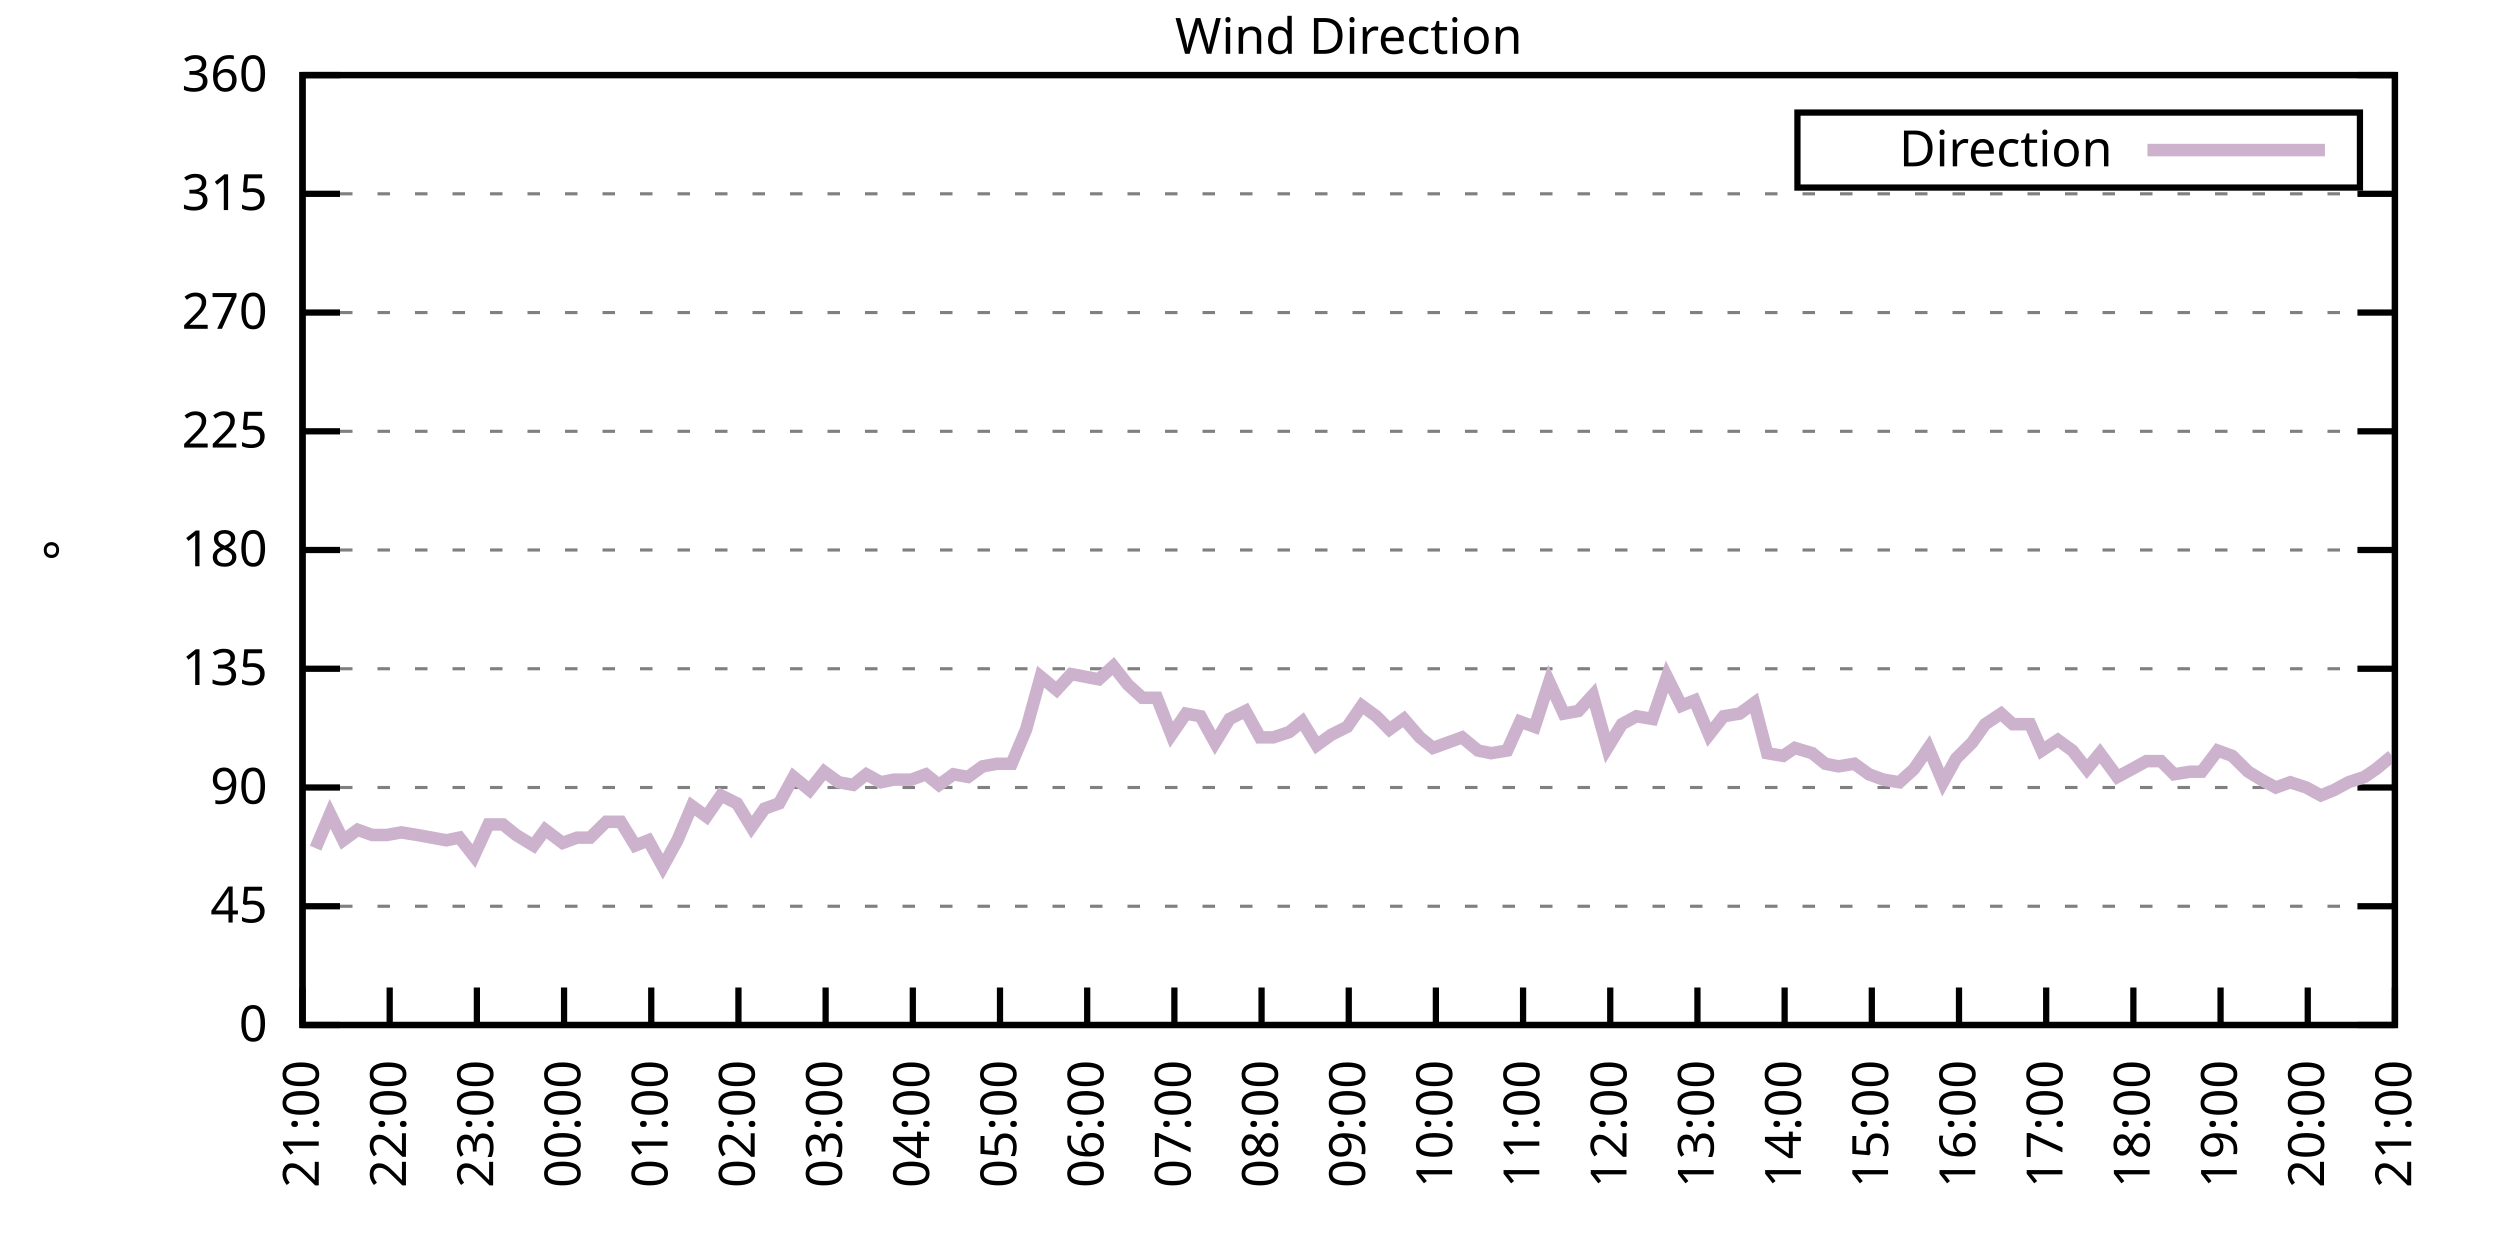
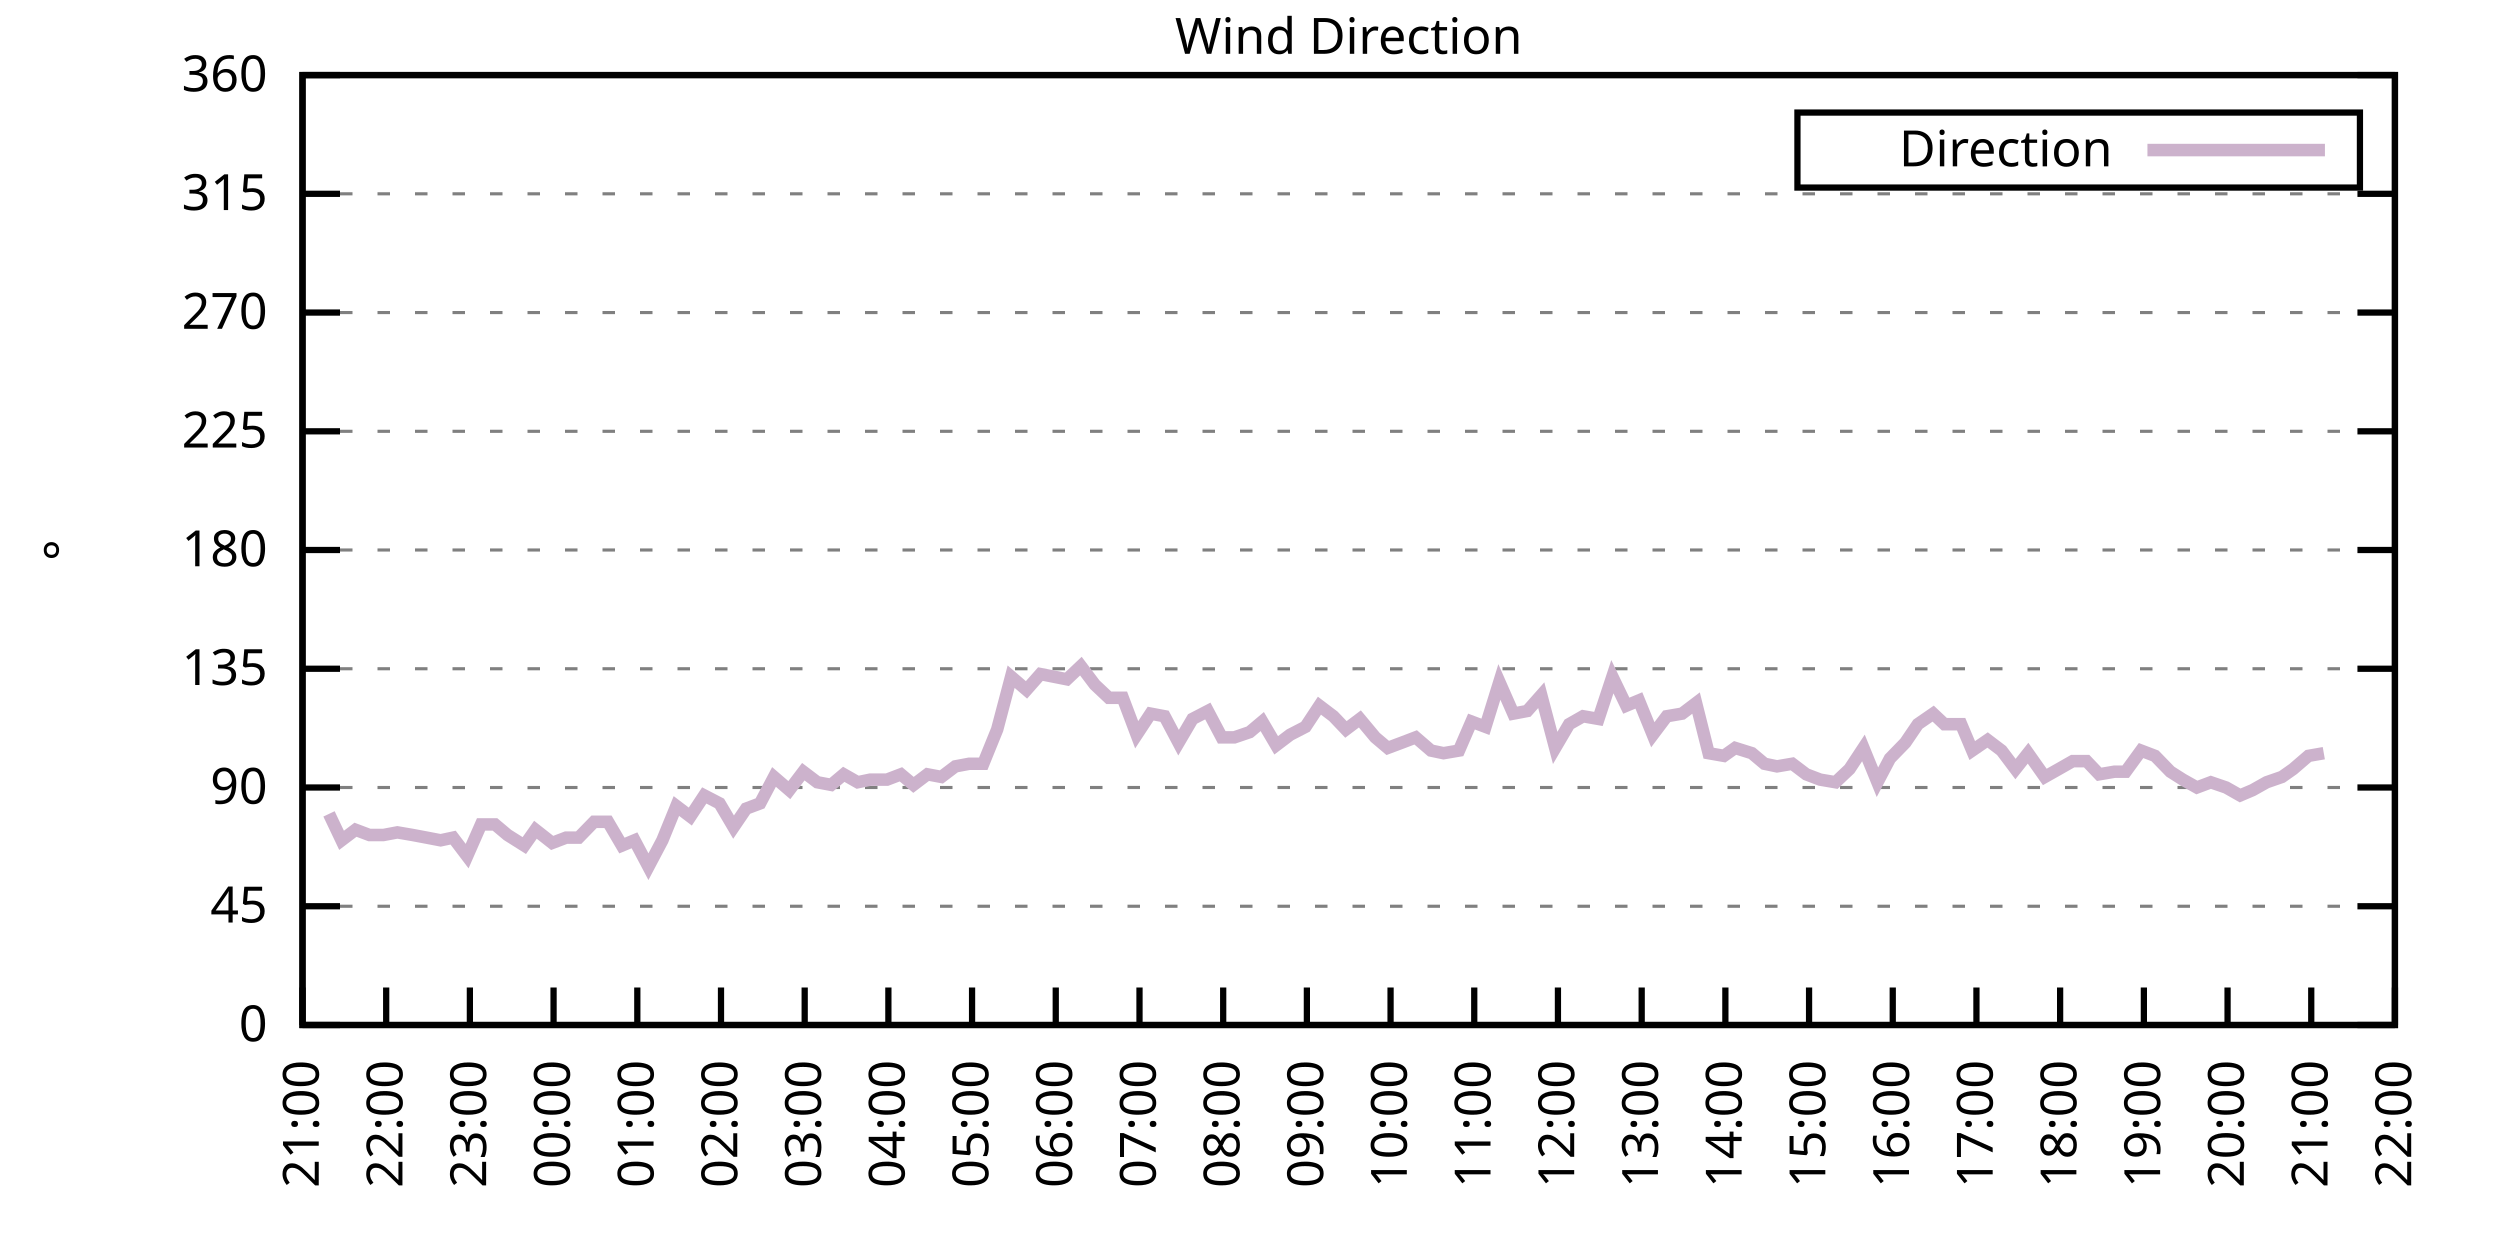
<svg xmlns="http://www.w3.org/2000/svg" xmlns:xlink="http://www.w3.org/1999/xlink" width="400" height="200" viewBox="0 0 400 200">
  <g id="gnuplot_canvas">
    <rect x="0" y="0" width="400" height="200" fill="none" />
    <defs>
      <circle id="gpDot" r="0.5" stroke-width="0.5" stroke="currentColor" />
      <path id="gpPt0" stroke-width="0.333" stroke="currentColor" d="M-1,0 h2 M0,-1 v2" />
      <path id="gpPt1" stroke-width="0.333" stroke="currentColor" d="M-1,-1 L1,1 M1,-1 L-1,1" />
      <path id="gpPt2" stroke-width="0.333" stroke="currentColor" d="M-1,0 L1,0 M0,-1 L0,1 M-1,-1 L1,1 M-1,1 L1,-1" />
      <rect id="gpPt3" stroke-width="0.333" stroke="currentColor" x="-1" y="-1" width="2" height="2" />
      <rect id="gpPt4" stroke-width="0.333" stroke="currentColor" fill="currentColor" x="-1" y="-1" width="2" height="2" />
      <circle id="gpPt5" stroke-width="0.333" stroke="currentColor" cx="0" cy="0" r="1" />
      <use xlink:href="#gpPt5" id="gpPt6" fill="currentColor" stroke="none" />
      <path id="gpPt7" stroke-width="0.333" stroke="currentColor" d="M0,-1.33 L-1.33,0.67 L1.33,0.67 z" />
      <use xlink:href="#gpPt7" id="gpPt8" fill="currentColor" stroke="none" />
      <use xlink:href="#gpPt7" id="gpPt9" stroke="currentColor" transform="rotate(180)" />
      <use xlink:href="#gpPt9" id="gpPt10" fill="currentColor" stroke="none" />
      <use xlink:href="#gpPt3" id="gpPt11" stroke="currentColor" transform="rotate(45)" />
      <use xlink:href="#gpPt11" id="gpPt12" fill="currentColor" stroke="none" />
      <path id="gpPt13" stroke-width="0.333" stroke="currentColor" d="M0,1.330 L1.265,0.411 L0.782,-1.067 L-0.782,-1.076 L-1.265,0.411 z" />
      <use xlink:href="#gpPt13" id="gpPt14" fill="currentColor" stroke="none" />
      <filter id="textbox" filterUnits="objectBoundingBox" x="0" y="0" height="1" width="1">
        <feFlood flood-color="white" flood-opacity="1" result="bgnd" />
        <feComposite in="SourceGraphic" in2="bgnd" operator="atop" />
      </filter>
      <filter id="greybox" filterUnits="objectBoundingBox" x="0" y="0" height="1" width="1">
        <feFlood flood-color="lightgrey" flood-opacity="1" result="grey" />
        <feComposite in="SourceGraphic" in2="grey" operator="atop" />
      </filter>
    </defs>
    <g fill="none" color="white" stroke="currentColor" stroke-width="1.00" stroke-linecap="butt" stroke-linejoin="miter">
</g>
    <g fill="none" color="black" stroke="currentColor" stroke-width="1.00" stroke-linecap="butt" stroke-linejoin="miter">
      <g stroke="none" shape-rendering="crispEdges">
        <polygon fill="rgb(255, 255, 255)" points="48.40,164.00 383.18,164.00 383.18,12.02 48.40,12.02 " />
      </g>
    </g>
    <g fill="none" color="black" stroke="currentColor" stroke-width="1.00" stroke-linecap="butt" stroke-linejoin="miter">
</g>
    <g fill="none" color="black" stroke="black" stroke-width="0.50" stroke-linecap="butt" stroke-linejoin="miter">
</g>
    <g fill="none" color="gray" stroke="currentColor" stroke-width="0.50" stroke-linecap="butt" stroke-linejoin="miter">
      <path stroke="gray" stroke-dasharray="2,4" class="gridline" d="M48.40,164.00 L383.19,164.00  " />
    </g>
    <g fill="none" color="gray" stroke="gray" stroke-width="1.00" stroke-linecap="butt" stroke-linejoin="miter">
</g>
    <g fill="none" color="black" stroke="currentColor" stroke-width="1.00" stroke-linecap="butt" stroke-linejoin="miter">
      <path stroke="black" d="M48.40,164.00 L54.40,164.00 M383.19,164.00 L377.19,164.00  " />
      <g transform="translate(42.80,166.60)" stroke="none" fill="black" font-family="Sans" font-size="8.00" text-anchor="end">
        <text>
          <tspan font-family="Sans"> 0</tspan>
        </text>
      </g>
    </g>
    <g fill="none" color="black" stroke="currentColor" stroke-width="1.00" stroke-linecap="butt" stroke-linejoin="miter">
</g>
    <g fill="none" color="black" stroke="black" stroke-width="0.50" stroke-linecap="butt" stroke-linejoin="miter">
</g>
    <g fill="none" color="gray" stroke="currentColor" stroke-width="0.50" stroke-linecap="butt" stroke-linejoin="miter">
      <path stroke="gray" stroke-dasharray="2,4" class="gridline" d="M48.40,145.00 L383.19,145.00  " />
    </g>
    <g fill="none" color="gray" stroke="gray" stroke-width="1.00" stroke-linecap="butt" stroke-linejoin="miter">
</g>
    <g fill="none" color="black" stroke="currentColor" stroke-width="1.00" stroke-linecap="butt" stroke-linejoin="miter">
      <path stroke="black" d="M48.40,145.00 L54.40,145.00 M383.19,145.00 L377.19,145.00  " />
      <g transform="translate(42.80,147.60)" stroke="none" fill="black" font-family="Sans" font-size="8.00" text-anchor="end">
        <text>
          <tspan font-family="Sans"> 45</tspan>
        </text>
      </g>
    </g>
    <g fill="none" color="black" stroke="currentColor" stroke-width="1.00" stroke-linecap="butt" stroke-linejoin="miter">
</g>
    <g fill="none" color="black" stroke="black" stroke-width="0.50" stroke-linecap="butt" stroke-linejoin="miter">
</g>
    <g fill="none" color="gray" stroke="currentColor" stroke-width="0.50" stroke-linecap="butt" stroke-linejoin="miter">
      <path stroke="gray" stroke-dasharray="2,4" class="gridline" d="M48.40,126.00 L383.19,126.00  " />
    </g>
    <g fill="none" color="gray" stroke="gray" stroke-width="1.00" stroke-linecap="butt" stroke-linejoin="miter">
</g>
    <g fill="none" color="black" stroke="currentColor" stroke-width="1.00" stroke-linecap="butt" stroke-linejoin="miter">
      <path stroke="black" d="M48.40,126.00 L54.40,126.00 M383.19,126.00 L377.19,126.00  " />
      <g transform="translate(42.80,128.60)" stroke="none" fill="black" font-family="Sans" font-size="8.00" text-anchor="end">
        <text>
          <tspan font-family="Sans"> 90</tspan>
        </text>
      </g>
    </g>
    <g fill="none" color="black" stroke="currentColor" stroke-width="1.00" stroke-linecap="butt" stroke-linejoin="miter">
</g>
    <g fill="none" color="black" stroke="black" stroke-width="0.50" stroke-linecap="butt" stroke-linejoin="miter">
</g>
    <g fill="none" color="gray" stroke="currentColor" stroke-width="0.50" stroke-linecap="butt" stroke-linejoin="miter">
      <path stroke="gray" stroke-dasharray="2,4" class="gridline" d="M48.40,107.00 L383.19,107.00  " />
    </g>
    <g fill="none" color="gray" stroke="gray" stroke-width="1.00" stroke-linecap="butt" stroke-linejoin="miter">
</g>
    <g fill="none" color="black" stroke="currentColor" stroke-width="1.00" stroke-linecap="butt" stroke-linejoin="miter">
      <path stroke="black" d="M48.40,107.00 L54.40,107.00 M383.19,107.00 L377.19,107.00  " />
      <g transform="translate(42.80,109.60)" stroke="none" fill="black" font-family="Sans" font-size="8.00" text-anchor="end">
        <text>
          <tspan font-family="Sans"> 135</tspan>
        </text>
      </g>
    </g>
    <g fill="none" color="black" stroke="currentColor" stroke-width="1.00" stroke-linecap="butt" stroke-linejoin="miter">
</g>
    <g fill="none" color="black" stroke="black" stroke-width="0.50" stroke-linecap="butt" stroke-linejoin="miter">
</g>
    <g fill="none" color="gray" stroke="currentColor" stroke-width="0.50" stroke-linecap="butt" stroke-linejoin="miter">
      <path stroke="gray" stroke-dasharray="2,4" class="gridline" d="M48.40,88.00 L383.19,88.00  " />
    </g>
    <g fill="none" color="gray" stroke="gray" stroke-width="1.00" stroke-linecap="butt" stroke-linejoin="miter">
</g>
    <g fill="none" color="black" stroke="currentColor" stroke-width="1.00" stroke-linecap="butt" stroke-linejoin="miter">
      <path stroke="black" d="M48.40,88.00 L54.40,88.00 M383.19,88.00 L377.19,88.00  " />
      <g transform="translate(42.80,90.60)" stroke="none" fill="black" font-family="Sans" font-size="8.00" text-anchor="end">
        <text>
          <tspan font-family="Sans"> 180</tspan>
        </text>
      </g>
    </g>
    <g fill="none" color="black" stroke="currentColor" stroke-width="1.00" stroke-linecap="butt" stroke-linejoin="miter">
</g>
    <g fill="none" color="black" stroke="black" stroke-width="0.50" stroke-linecap="butt" stroke-linejoin="miter">
</g>
    <g fill="none" color="gray" stroke="currentColor" stroke-width="0.50" stroke-linecap="butt" stroke-linejoin="miter">
      <path stroke="gray" stroke-dasharray="2,4" class="gridline" d="M48.40,69.01 L383.19,69.01  " />
    </g>
    <g fill="none" color="gray" stroke="gray" stroke-width="1.00" stroke-linecap="butt" stroke-linejoin="miter">
</g>
    <g fill="none" color="black" stroke="currentColor" stroke-width="1.00" stroke-linecap="butt" stroke-linejoin="miter">
      <path stroke="black" d="M48.40,69.01 L54.40,69.01 M383.19,69.01 L377.19,69.01  " />
      <g transform="translate(42.80,71.61)" stroke="none" fill="black" font-family="Sans" font-size="8.00" text-anchor="end">
        <text>
          <tspan font-family="Sans"> 225</tspan>
        </text>
      </g>
    </g>
    <g fill="none" color="black" stroke="currentColor" stroke-width="1.00" stroke-linecap="butt" stroke-linejoin="miter">
</g>
    <g fill="none" color="black" stroke="black" stroke-width="0.50" stroke-linecap="butt" stroke-linejoin="miter">
</g>
    <g fill="none" color="gray" stroke="currentColor" stroke-width="0.50" stroke-linecap="butt" stroke-linejoin="miter">
      <path stroke="gray" stroke-dasharray="2,4" class="gridline" d="M48.40,50.01 L383.19,50.01  " />
    </g>
    <g fill="none" color="gray" stroke="gray" stroke-width="1.00" stroke-linecap="butt" stroke-linejoin="miter">
</g>
    <g fill="none" color="black" stroke="currentColor" stroke-width="1.00" stroke-linecap="butt" stroke-linejoin="miter">
      <path stroke="black" d="M48.40,50.01 L54.40,50.01 M383.19,50.01 L377.19,50.01  " />
      <g transform="translate(42.80,52.61)" stroke="none" fill="black" font-family="Sans" font-size="8.00" text-anchor="end">
        <text>
          <tspan font-family="Sans"> 270</tspan>
        </text>
      </g>
    </g>
    <g fill="none" color="black" stroke="currentColor" stroke-width="1.00" stroke-linecap="butt" stroke-linejoin="miter">
</g>
    <g fill="none" color="black" stroke="black" stroke-width="0.50" stroke-linecap="butt" stroke-linejoin="miter">
</g>
    <g fill="none" color="gray" stroke="currentColor" stroke-width="0.50" stroke-linecap="butt" stroke-linejoin="miter">
      <path stroke="gray" stroke-dasharray="2,4" class="gridline" d="M48.40,31.01 L383.19,31.01  " />
    </g>
    <g fill="none" color="gray" stroke="gray" stroke-width="1.00" stroke-linecap="butt" stroke-linejoin="miter">
</g>
    <g fill="none" color="black" stroke="currentColor" stroke-width="1.00" stroke-linecap="butt" stroke-linejoin="miter">
      <path stroke="black" d="M48.40,31.01 L54.40,31.01 M383.19,31.01 L377.19,31.01  " />
      <g transform="translate(42.80,33.61)" stroke="none" fill="black" font-family="Sans" font-size="8.00" text-anchor="end">
        <text>
          <tspan font-family="Sans"> 315</tspan>
        </text>
      </g>
    </g>
    <g fill="none" color="black" stroke="currentColor" stroke-width="1.00" stroke-linecap="butt" stroke-linejoin="miter">
</g>
    <g fill="none" color="black" stroke="black" stroke-width="0.50" stroke-linecap="butt" stroke-linejoin="miter">
</g>
    <g fill="none" color="gray" stroke="currentColor" stroke-width="0.50" stroke-linecap="butt" stroke-linejoin="miter">
      <path stroke="gray" stroke-dasharray="2,4" class="gridline" d="M48.40,12.01 L383.19,12.01  " />
    </g>
    <g fill="none" color="gray" stroke="gray" stroke-width="1.00" stroke-linecap="butt" stroke-linejoin="miter">
</g>
    <g fill="none" color="black" stroke="currentColor" stroke-width="1.00" stroke-linecap="butt" stroke-linejoin="miter">
      <path stroke="black" d="M48.40,12.01 L54.40,12.01 M383.19,12.01 L377.19,12.01  " />
      <g transform="translate(42.80,14.61)" stroke="none" fill="black" font-family="Sans" font-size="8.00" text-anchor="end">
        <text>
          <tspan font-family="Sans"> 360</tspan>
        </text>
      </g>
    </g>
    <g fill="none" color="black" stroke="currentColor" stroke-width="1.00" stroke-linecap="butt" stroke-linejoin="miter">
      <path stroke="black" d="M48.40,164.00 L48.40,158.00  " />
      <g transform="translate(51.00,169.60) rotate(270.00)" stroke="none" fill="black" font-family="Sans" font-size="8.00" text-anchor="end">
        <text>
          <tspan font-family="Sans">21:00</tspan>
        </text>
      </g>
    </g>
    <g fill="none" color="black" stroke="currentColor" stroke-width="1.00" stroke-linecap="butt" stroke-linejoin="miter">
-       <path stroke="black" d="M62.35,164.00 L62.35,158.00  " />
-       <g transform="translate(64.95,169.60) rotate(270.00)" stroke="none" fill="black" font-family="Sans" font-size="8.00" text-anchor="end">
+       <path stroke="black" d="M61.79,164.00 L61.79,158.00  " />
+       <g transform="translate(64.39,169.60) rotate(270.00)" stroke="none" fill="black" font-family="Sans" font-size="8.00" text-anchor="end">
        <text>
          <tspan font-family="Sans">22:00</tspan>
        </text>
      </g>
    </g>
    <g fill="none" color="black" stroke="currentColor" stroke-width="1.00" stroke-linecap="butt" stroke-linejoin="miter">
-       <path stroke="black" d="M76.30,164.00 L76.30,158.00  " />
-       <g transform="translate(78.90,169.60) rotate(270.00)" stroke="none" fill="black" font-family="Sans" font-size="8.00" text-anchor="end">
+       <path stroke="black" d="M75.18,164.00 L75.18,158.00  " />
+       <g transform="translate(77.78,169.60) rotate(270.00)" stroke="none" fill="black" font-family="Sans" font-size="8.00" text-anchor="end">
        <text>
          <tspan font-family="Sans">23:00</tspan>
        </text>
      </g>
    </g>
    <g fill="none" color="black" stroke="currentColor" stroke-width="1.00" stroke-linecap="butt" stroke-linejoin="miter">
-       <path stroke="black" d="M90.25,164.00 L90.25,158.00  " />
-       <g transform="translate(92.85,169.60) rotate(270.00)" stroke="none" fill="black" font-family="Sans" font-size="8.00" text-anchor="end">
+       <path stroke="black" d="M88.57,164.00 L88.57,158.00  " />
+       <g transform="translate(91.17,169.60) rotate(270.00)" stroke="none" fill="black" font-family="Sans" font-size="8.00" text-anchor="end">
        <text>
          <tspan font-family="Sans">00:00</tspan>
        </text>
      </g>
    </g>
    <g fill="none" color="black" stroke="currentColor" stroke-width="1.00" stroke-linecap="butt" stroke-linejoin="miter">
-       <path stroke="black" d="M104.20,164.00 L104.20,158.00  " />
-       <g transform="translate(106.80,169.60) rotate(270.00)" stroke="none" fill="black" font-family="Sans" font-size="8.00" text-anchor="end">
+       <path stroke="black" d="M101.97,164.00 L101.97,158.00  " />
+       <g transform="translate(104.57,169.60) rotate(270.00)" stroke="none" fill="black" font-family="Sans" font-size="8.00" text-anchor="end">
        <text>
          <tspan font-family="Sans">01:00</tspan>
        </text>
      </g>
    </g>
    <g fill="none" color="black" stroke="currentColor" stroke-width="1.00" stroke-linecap="butt" stroke-linejoin="miter">
-       <path stroke="black" d="M118.15,164.00 L118.15,158.00  " />
-       <g transform="translate(120.75,169.60) rotate(270.00)" stroke="none" fill="black" font-family="Sans" font-size="8.00" text-anchor="end">
+       <path stroke="black" d="M115.36,164.00 L115.36,158.00  " />
+       <g transform="translate(117.96,169.60) rotate(270.00)" stroke="none" fill="black" font-family="Sans" font-size="8.00" text-anchor="end">
        <text>
          <tspan font-family="Sans">02:00</tspan>
        </text>
      </g>
    </g>
    <g fill="none" color="black" stroke="currentColor" stroke-width="1.00" stroke-linecap="butt" stroke-linejoin="miter">
-       <path stroke="black" d="M132.10,164.00 L132.10,158.00  " />
-       <g transform="translate(134.70,169.60) rotate(270.00)" stroke="none" fill="black" font-family="Sans" font-size="8.00" text-anchor="end">
+       <path stroke="black" d="M128.75,164.00 L128.75,158.00  " />
+       <g transform="translate(131.35,169.60) rotate(270.00)" stroke="none" fill="black" font-family="Sans" font-size="8.00" text-anchor="end">
        <text>
          <tspan font-family="Sans">03:00</tspan>
        </text>
      </g>
    </g>
    <g fill="none" color="black" stroke="currentColor" stroke-width="1.00" stroke-linecap="butt" stroke-linejoin="miter">
-       <path stroke="black" d="M146.05,164.00 L146.05,158.00  " />
-       <g transform="translate(148.65,169.60) rotate(270.00)" stroke="none" fill="black" font-family="Sans" font-size="8.00" text-anchor="end">
+       <path stroke="black" d="M142.14,164.00 L142.14,158.00  " />
+       <g transform="translate(144.74,169.60) rotate(270.00)" stroke="none" fill="black" font-family="Sans" font-size="8.00" text-anchor="end">
        <text>
          <tspan font-family="Sans">04:00</tspan>
        </text>
      </g>
    </g>
    <g fill="none" color="black" stroke="currentColor" stroke-width="1.00" stroke-linecap="butt" stroke-linejoin="miter">
-       <path stroke="black" d="M160.00,164.00 L160.00,158.00  " />
-       <g transform="translate(162.60,169.60) rotate(270.00)" stroke="none" fill="black" font-family="Sans" font-size="8.00" text-anchor="end">
+       <path stroke="black" d="M155.53,164.00 L155.53,158.00  " />
+       <g transform="translate(158.13,169.60) rotate(270.00)" stroke="none" fill="black" font-family="Sans" font-size="8.00" text-anchor="end">
        <text>
          <tspan font-family="Sans">05:00</tspan>
        </text>
      </g>
    </g>
    <g fill="none" color="black" stroke="currentColor" stroke-width="1.00" stroke-linecap="butt" stroke-linejoin="miter">
-       <path stroke="black" d="M173.95,164.00 L173.95,158.00  " />
-       <g transform="translate(176.55,169.60) rotate(270.00)" stroke="none" fill="black" font-family="Sans" font-size="8.00" text-anchor="end">
+       <path stroke="black" d="M168.92,164.00 L168.92,158.00  " />
+       <g transform="translate(171.52,169.60) rotate(270.00)" stroke="none" fill="black" font-family="Sans" font-size="8.00" text-anchor="end">
        <text>
          <tspan font-family="Sans">06:00</tspan>
        </text>
      </g>
    </g>
    <g fill="none" color="black" stroke="currentColor" stroke-width="1.00" stroke-linecap="butt" stroke-linejoin="miter">
-       <path stroke="black" d="M187.90,164.00 L187.90,158.00  " />
-       <g transform="translate(190.50,169.60) rotate(270.00)" stroke="none" fill="black" font-family="Sans" font-size="8.00" text-anchor="end">
+       <path stroke="black" d="M182.32,164.00 L182.32,158.00  " />
+       <g transform="translate(184.92,169.60) rotate(270.00)" stroke="none" fill="black" font-family="Sans" font-size="8.00" text-anchor="end">
        <text>
          <tspan font-family="Sans">07:00</tspan>
        </text>
      </g>
    </g>
    <g fill="none" color="black" stroke="currentColor" stroke-width="1.00" stroke-linecap="butt" stroke-linejoin="miter">
-       <path stroke="black" d="M201.85,164.00 L201.85,158.00  " />
-       <g transform="translate(204.45,169.60) rotate(270.00)" stroke="none" fill="black" font-family="Sans" font-size="8.00" text-anchor="end">
+       <path stroke="black" d="M195.71,164.00 L195.71,158.00  " />
+       <g transform="translate(198.31,169.60) rotate(270.00)" stroke="none" fill="black" font-family="Sans" font-size="8.00" text-anchor="end">
        <text>
          <tspan font-family="Sans">08:00</tspan>
        </text>
      </g>
    </g>
    <g fill="none" color="black" stroke="currentColor" stroke-width="1.00" stroke-linecap="butt" stroke-linejoin="miter">
-       <path stroke="black" d="M215.80,164.00 L215.80,158.00  " />
-       <g transform="translate(218.40,169.60) rotate(270.00)" stroke="none" fill="black" font-family="Sans" font-size="8.00" text-anchor="end">
+       <path stroke="black" d="M209.10,164.00 L209.10,158.00  " />
+       <g transform="translate(211.70,169.60) rotate(270.00)" stroke="none" fill="black" font-family="Sans" font-size="8.00" text-anchor="end">
        <text>
          <tspan font-family="Sans">09:00</tspan>
        </text>
      </g>
    </g>
    <g fill="none" color="black" stroke="currentColor" stroke-width="1.00" stroke-linecap="butt" stroke-linejoin="miter">
-       <path stroke="black" d="M229.74,164.00 L229.74,158.00  " />
-       <g transform="translate(232.34,169.60) rotate(270.00)" stroke="none" fill="black" font-family="Sans" font-size="8.00" text-anchor="end">
+       <path stroke="black" d="M222.49,164.00 L222.49,158.00  " />
+       <g transform="translate(225.09,169.60) rotate(270.00)" stroke="none" fill="black" font-family="Sans" font-size="8.00" text-anchor="end">
        <text>
          <tspan font-family="Sans">10:00</tspan>
        </text>
      </g>
    </g>
    <g fill="none" color="black" stroke="currentColor" stroke-width="1.00" stroke-linecap="butt" stroke-linejoin="miter">
-       <path stroke="black" d="M243.69,164.00 L243.69,158.00  " />
-       <g transform="translate(246.29,169.60) rotate(270.00)" stroke="none" fill="black" font-family="Sans" font-size="8.00" text-anchor="end">
+       <path stroke="black" d="M235.88,164.00 L235.88,158.00  " />
+       <g transform="translate(238.48,169.60) rotate(270.00)" stroke="none" fill="black" font-family="Sans" font-size="8.00" text-anchor="end">
        <text>
          <tspan font-family="Sans">11:00</tspan>
        </text>
      </g>
    </g>
    <g fill="none" color="black" stroke="currentColor" stroke-width="1.00" stroke-linecap="butt" stroke-linejoin="miter">
-       <path stroke="black" d="M257.64,164.00 L257.64,158.00  " />
-       <g transform="translate(260.24,169.60) rotate(270.00)" stroke="none" fill="black" font-family="Sans" font-size="8.00" text-anchor="end">
+       <path stroke="black" d="M249.27,164.00 L249.27,158.00  " />
+       <g transform="translate(251.87,169.60) rotate(270.00)" stroke="none" fill="black" font-family="Sans" font-size="8.00" text-anchor="end">
        <text>
          <tspan font-family="Sans">12:00</tspan>
        </text>
      </g>
    </g>
    <g fill="none" color="black" stroke="currentColor" stroke-width="1.00" stroke-linecap="butt" stroke-linejoin="miter">
-       <path stroke="black" d="M271.59,164.00 L271.59,158.00  " />
-       <g transform="translate(274.19,169.60) rotate(270.00)" stroke="none" fill="black" font-family="Sans" font-size="8.00" text-anchor="end">
+       <path stroke="black" d="M262.67,164.00 L262.67,158.00  " />
+       <g transform="translate(265.27,169.60) rotate(270.00)" stroke="none" fill="black" font-family="Sans" font-size="8.00" text-anchor="end">
        <text>
          <tspan font-family="Sans">13:00</tspan>
        </text>
      </g>
    </g>
    <g fill="none" color="black" stroke="currentColor" stroke-width="1.00" stroke-linecap="butt" stroke-linejoin="miter">
-       <path stroke="black" d="M285.54,164.00 L285.54,158.00  " />
-       <g transform="translate(288.14,169.60) rotate(270.00)" stroke="none" fill="black" font-family="Sans" font-size="8.00" text-anchor="end">
+       <path stroke="black" d="M276.06,164.00 L276.06,158.00  " />
+       <g transform="translate(278.66,169.60) rotate(270.00)" stroke="none" fill="black" font-family="Sans" font-size="8.00" text-anchor="end">
        <text>
          <tspan font-family="Sans">14:00</tspan>
        </text>
      </g>
    </g>
    <g fill="none" color="black" stroke="currentColor" stroke-width="1.00" stroke-linecap="butt" stroke-linejoin="miter">
-       <path stroke="black" d="M299.49,164.00 L299.49,158.00  " />
-       <g transform="translate(302.09,169.60) rotate(270.00)" stroke="none" fill="black" font-family="Sans" font-size="8.00" text-anchor="end">
+       <path stroke="black" d="M289.45,164.00 L289.45,158.00  " />
+       <g transform="translate(292.05,169.60) rotate(270.00)" stroke="none" fill="black" font-family="Sans" font-size="8.00" text-anchor="end">
        <text>
          <tspan font-family="Sans">15:00</tspan>
        </text>
      </g>
    </g>
    <g fill="none" color="black" stroke="currentColor" stroke-width="1.00" stroke-linecap="butt" stroke-linejoin="miter">
-       <path stroke="black" d="M313.44,164.00 L313.44,158.00  " />
-       <g transform="translate(316.04,169.60) rotate(270.00)" stroke="none" fill="black" font-family="Sans" font-size="8.00" text-anchor="end">
+       <path stroke="black" d="M302.84,164.00 L302.84,158.00  " />
+       <g transform="translate(305.44,169.60) rotate(270.00)" stroke="none" fill="black" font-family="Sans" font-size="8.00" text-anchor="end">
        <text>
          <tspan font-family="Sans">16:00</tspan>
        </text>
      </g>
    </g>
    <g fill="none" color="black" stroke="currentColor" stroke-width="1.00" stroke-linecap="butt" stroke-linejoin="miter">
-       <path stroke="black" d="M327.39,164.00 L327.39,158.00  " />
-       <g transform="translate(329.99,169.60) rotate(270.00)" stroke="none" fill="black" font-family="Sans" font-size="8.00" text-anchor="end">
+       <path stroke="black" d="M316.23,164.00 L316.23,158.00  " />
+       <g transform="translate(318.83,169.60) rotate(270.00)" stroke="none" fill="black" font-family="Sans" font-size="8.00" text-anchor="end">
        <text>
          <tspan font-family="Sans">17:00</tspan>
        </text>
      </g>
    </g>
    <g fill="none" color="black" stroke="currentColor" stroke-width="1.00" stroke-linecap="butt" stroke-linejoin="miter">
-       <path stroke="black" d="M341.34,164.00 L341.34,158.00  " />
-       <g transform="translate(343.94,169.60) rotate(270.00)" stroke="none" fill="black" font-family="Sans" font-size="8.00" text-anchor="end">
+       <path stroke="black" d="M329.62,164.00 L329.62,158.00  " />
+       <g transform="translate(332.22,169.60) rotate(270.00)" stroke="none" fill="black" font-family="Sans" font-size="8.00" text-anchor="end">
        <text>
          <tspan font-family="Sans">18:00</tspan>
        </text>
      </g>
    </g>
    <g fill="none" color="black" stroke="currentColor" stroke-width="1.00" stroke-linecap="butt" stroke-linejoin="miter">
-       <path stroke="black" d="M355.29,164.00 L355.29,158.00  " />
-       <g transform="translate(357.89,169.60) rotate(270.00)" stroke="none" fill="black" font-family="Sans" font-size="8.00" text-anchor="end">
+       <path stroke="black" d="M343.02,164.00 L343.02,158.00  " />
+       <g transform="translate(345.62,169.60) rotate(270.00)" stroke="none" fill="black" font-family="Sans" font-size="8.00" text-anchor="end">
        <text>
          <tspan font-family="Sans">19:00</tspan>
        </text>
      </g>
    </g>
    <g fill="none" color="black" stroke="currentColor" stroke-width="1.00" stroke-linecap="butt" stroke-linejoin="miter">
-       <path stroke="black" d="M369.24,164.00 L369.24,158.00  " />
-       <g transform="translate(371.84,169.60) rotate(270.00)" stroke="none" fill="black" font-family="Sans" font-size="8.00" text-anchor="end">
+       <path stroke="black" d="M356.41,164.00 L356.41,158.00  " />
+       <g transform="translate(359.01,169.60) rotate(270.00)" stroke="none" fill="black" font-family="Sans" font-size="8.00" text-anchor="end">
        <text>
          <tspan font-family="Sans">20:00</tspan>
+         </text>
+       </g>
+     </g>
+     <g fill="none" color="black" stroke="currentColor" stroke-width="1.00" stroke-linecap="butt" stroke-linejoin="miter">
+       <path stroke="black" d="M369.80,164.00 L369.80,158.00  " />
+       <g transform="translate(372.40,169.60) rotate(270.00)" stroke="none" fill="black" font-family="Sans" font-size="8.00" text-anchor="end">
+         <text>
+           <tspan font-family="Sans">21:00</tspan>
        </text>
      </g>
    </g>
    <g fill="none" color="black" stroke="currentColor" stroke-width="1.00" stroke-linecap="butt" stroke-linejoin="miter">
      <path stroke="black" d="M383.19,164.00 L383.19,158.00  " />
      <g transform="translate(385.79,169.60) rotate(270.00)" stroke="none" fill="black" font-family="Sans" font-size="8.00" text-anchor="end">
        <text>
-           <tspan font-family="Sans">21:00</tspan>
+           <tspan font-family="Sans">22:00</tspan>
        </text>
      </g>
    </g>
    <g fill="none" color="black" stroke="currentColor" stroke-width="1.00" stroke-linecap="butt" stroke-linejoin="miter">
</g>
    <g fill="none" color="black" stroke="currentColor" stroke-width="1.00" stroke-linecap="butt" stroke-linejoin="miter">
      <path stroke="black" d="M48.40,12.01 L48.40,164.00 L383.19,164.00 L383.19,12.01 L48.40,12.01 Z  " />
    </g>
    <g fill="none" color="black" stroke="currentColor" stroke-width="1.00" stroke-linecap="butt" stroke-linejoin="miter">
</g>
    <g fill="none" color="black" stroke="currentColor" stroke-width="1.00" stroke-linecap="butt" stroke-linejoin="miter">
      <path stroke="black" d="M287.59,30.01 L287.59,18.01 L377.59,18.01 L377.59,30.01 L287.59,30.01 Z  " />
    </g>
    <g id="Wind_direction_plot_1">
      <g fill="none" color="white" stroke="black" stroke-width="2.00" stroke-linecap="butt" stroke-linejoin="miter">
</g>
      <g fill="none" color="black" stroke="currentColor" stroke-width="2.00" stroke-linecap="butt" stroke-linejoin="miter">
        <g transform="translate(337.99,26.61)" stroke="none" fill="black" font-family="Sans" font-size="8.00" text-anchor="end">
          <text>
            <tspan font-family="Sans">Direction</tspan>
          </text>
        </g>
      </g>
      <g fill="none" color="black" stroke="currentColor" stroke-width="2.00" stroke-linecap="butt" stroke-linejoin="miter">
-         <path stroke="rgb(204, 178, 204)" d="M343.59,24.01 L371.99,24.01 M50.49,135.71 L52.82,130.22 L54.91,134.45 L57.23,132.76 L59.56,133.60 L61.88,133.60   L64.21,133.18 L66.77,133.60 L69.09,134.02 L71.42,134.45 L73.51,134.02 L75.83,136.98 L78.16,131.91 L80.48,131.91   L82.58,133.60 L85.37,135.29 L87.23,132.76 L90.02,134.87 L92.34,134.02 L94.43,134.02 L96.99,131.49 L99.32,131.49   L101.64,135.29 L103.73,134.45 L106.06,138.67 L108.38,134.45 L110.71,128.96 L113.03,130.65 L115.36,127.27 L117.92,128.54   L120.24,132.34 L122.33,129.38 L124.66,128.54 L126.98,124.31 L129.54,126.42 L131.87,123.47 L134.19,125.16 L136.51,125.58   L138.61,123.89 L140.93,125.16 L143.02,124.74 L145.81,124.74 L148.14,123.89 L150.23,125.58 L152.56,123.89 L154.88,124.31   L157.21,122.62 L159.53,122.20 L161.86,122.20 L164.18,116.71 L166.51,108.27 L169.06,110.38 L171.39,107.85 L175.81,108.69   L178.13,106.58 L180.46,109.54 L182.78,111.65 L185.11,111.65 L187.43,117.56 L189.76,114.18 L192.08,114.60 L194.41,118.83   L196.73,115.03 L199.29,113.76 L201.61,117.98 L203.71,117.98 L206.26,117.14 L208.36,115.45 L210.68,119.25 L213.01,117.56   L215.56,116.29 L217.89,112.91 L220.21,114.60 L222.30,116.71 L224.63,115.03 L227.19,117.98 L229.28,119.67 L231.60,118.83   L233.93,117.98 L236.49,120.09 L238.58,120.51 L241.14,120.09 L243.23,115.45 L245.55,116.29 L247.88,109.11 L250.20,114.18   L252.53,113.76 L254.85,111.23 L257.18,119.67 L259.50,115.87 L261.83,114.60 L264.39,115.03 L266.71,108.27 L269.04,112.91   L271.13,112.07 L273.45,117.56 L275.78,114.60 L278.34,114.18 L280.66,112.49 L282.75,120.51 L285.31,120.94 L287.17,119.67   L289.96,120.51 L292.05,122.20 L294.15,122.62 L296.70,122.20 L299.03,123.89 L301.35,124.74 L303.91,125.16 L306.23,123.05   L308.56,119.67 L310.88,125.16 L312.98,121.36 L315.53,118.83 L317.63,115.87 L320.18,114.18 L322.04,115.87 L324.83,115.87   L326.69,120.09 L329.25,118.40 L331.58,120.09 L333.90,123.05 L335.99,120.51 L338.78,124.31 L341.11,123.05 L343.43,121.78   L345.76,121.78 L347.85,123.89 L350.41,123.47 L352.27,123.47 L354.83,120.09 L357.15,120.94 L359.71,123.47 L361.80,124.74   L364.13,126.00 L366.45,125.16 L369.01,126.00 L371.33,127.27 L373.43,126.42 L375.75,125.16 L378.31,124.31 L380.17,123.05   L382.73,120.94  " />
+         <path stroke="rgb(204, 178, 204)" d="M343.59,24.01 L371.99,24.01 M52.64,130.22 L54.65,134.45 L56.88,132.76 L59.11,133.60 L61.35,133.60 L63.58,133.18   L66.03,133.60 L68.26,134.02 L70.50,134.45 L72.50,134.02 L74.74,136.98 L76.97,131.91 L79.20,131.91 L81.21,133.60   L83.89,135.29 L85.67,132.76 L88.35,134.87 L90.58,134.02 L92.59,134.02 L95.05,131.49 L97.28,131.49 L99.51,135.29   L101.52,134.45 L103.75,138.67 L105.98,134.45 L108.22,128.96 L110.45,130.65 L112.68,127.27 L115.13,128.54 L117.37,132.34   L119.38,129.38 L121.61,128.54 L123.84,124.31 L126.29,126.42 L128.53,123.47 L130.76,125.16 L132.99,125.58 L135.00,123.89   L137.23,125.16 L139.24,124.74 L141.92,124.74 L144.15,123.89 L146.16,125.58 L148.39,123.89 L150.62,124.31 L152.85,122.62   L155.09,122.20 L157.32,122.20 L159.55,116.71 L161.78,108.27 L164.24,110.38 L166.47,107.85 L170.71,108.69 L172.94,106.58   L175.17,109.54 L177.41,111.65 L179.64,111.65 L181.87,117.56 L184.10,114.18 L186.33,114.60 L188.57,118.83 L190.80,115.03   L193.25,113.76 L195.48,117.98 L197.49,117.98 L199.95,117.14 L201.96,115.45 L204.19,119.25 L206.42,117.56 L208.88,116.29   L211.11,112.91 L213.34,114.60 L215.35,116.71 L217.58,115.03 L220.04,117.98 L222.04,119.67 L224.28,118.83 L226.51,117.98   L228.96,120.09 L230.97,120.51 L233.43,120.09 L235.44,115.45 L237.67,116.29 L239.90,109.11 L242.13,114.18 L244.36,113.76   L246.60,111.23 L248.83,119.67 L251.06,115.87 L253.29,114.60 L255.75,115.03 L257.98,108.27 L260.21,112.91 L262.22,112.07   L264.45,117.56 L266.68,114.60 L269.14,114.18 L271.37,112.49 L273.38,120.51 L275.83,120.94 L277.62,119.67 L280.30,120.51   L282.31,122.20 L284.32,122.62 L286.77,122.20 L289.00,123.89 L291.23,124.74 L293.69,125.16 L295.92,123.05 L298.15,119.67   L300.39,125.16 L302.39,121.36 L304.85,118.83 L306.86,115.87 L309.31,114.18 L311.10,115.87 L313.78,115.87 L315.56,120.09   L318.02,118.40 L320.25,120.09 L322.48,123.05 L324.49,120.51 L327.17,124.31 L329.40,123.05 L331.63,121.78 L333.86,121.78   L335.87,123.89 L338.33,123.47 L340.11,123.47 L342.57,120.09 L344.80,120.94 L347.26,123.47 L349.26,124.74 L351.50,126.00   L353.73,125.16 L356.18,126.00 L358.42,127.27 L360.42,126.42 L362.66,125.16 L365.11,124.31 L366.90,123.05 L369.35,120.94   L371.81,120.51  " />
      </g>
    </g>
    <g fill="none" color="black" stroke="currentColor" stroke-width="2.00" stroke-linecap="butt" stroke-linejoin="miter">
</g>
    <g fill="none" color="black" stroke="black" stroke-width="1.00" stroke-linecap="butt" stroke-linejoin="miter">
</g>
    <g fill="none" color="black" stroke="currentColor" stroke-width="1.00" stroke-linecap="butt" stroke-linejoin="miter">
      <path stroke="black" d="M48.40,12.01 L48.40,164.00 L383.19,164.00 L383.19,12.01 L48.40,12.01 Z  " />
      <g transform="translate(12.80,88.01) rotate(270.00)" stroke="none" fill="black" font-family="Sans" font-size="8.00" text-anchor="middle">
        <text>
          <tspan font-family="Sans">°</tspan>
        </text>
      </g>
    </g>
    <g fill="none" color="black" stroke="currentColor" stroke-width="1.00" stroke-linecap="butt" stroke-linejoin="miter">
</g>
    <g fill="none" color="black" stroke="currentColor" stroke-width="1.00" stroke-linecap="butt" stroke-linejoin="miter">
      <g transform="translate(215.79,8.61)" stroke="none" fill="black" font-family="Sans" font-size="8.00" text-anchor="middle">
        <text>
          <tspan font-family="Sans">Wind Direction</tspan>
        </text>
      </g>
    </g>
    <g fill="none" color="black" stroke="currentColor" stroke-width="1.00" stroke-linecap="butt" stroke-linejoin="miter">
</g>
  </g>
</svg>
